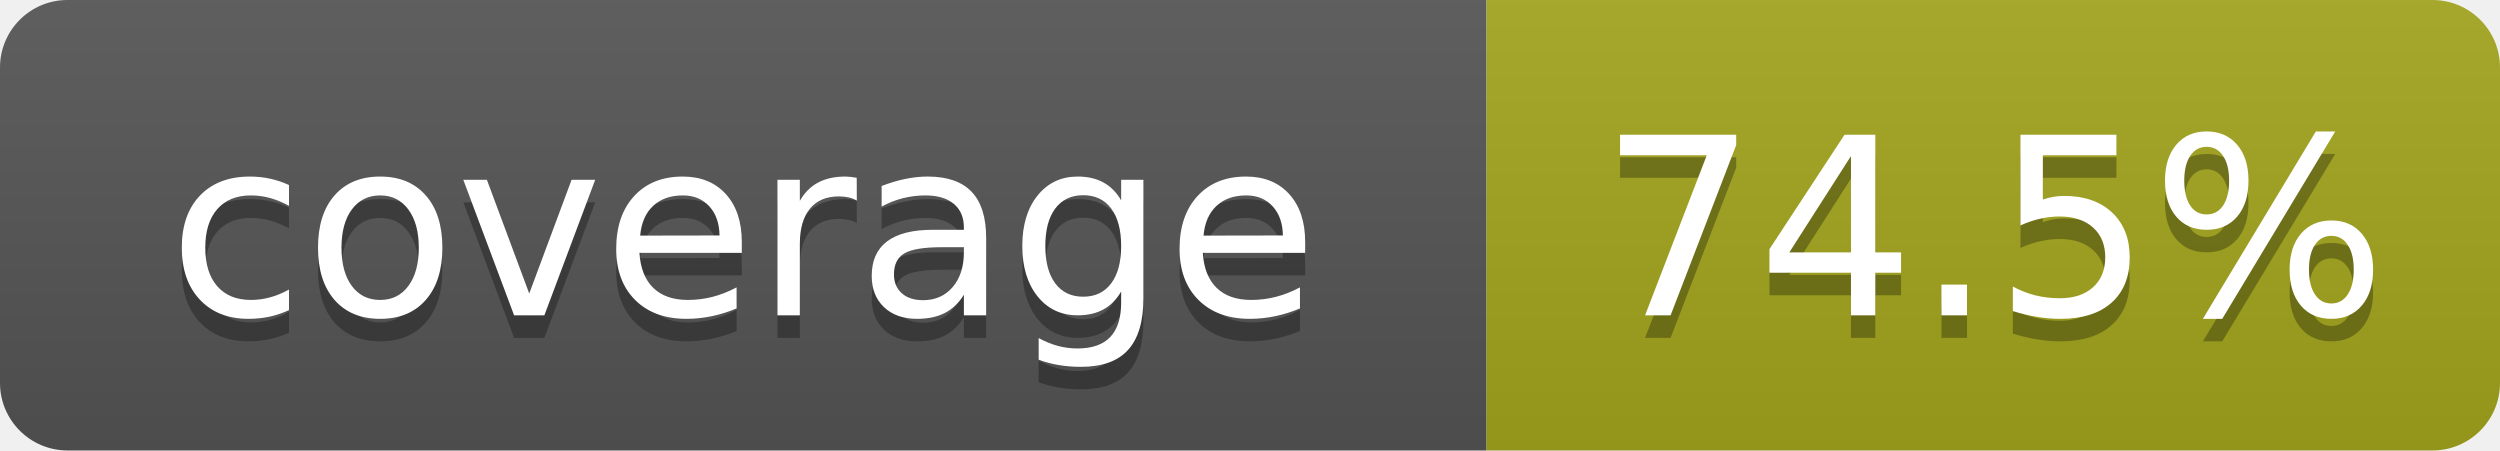
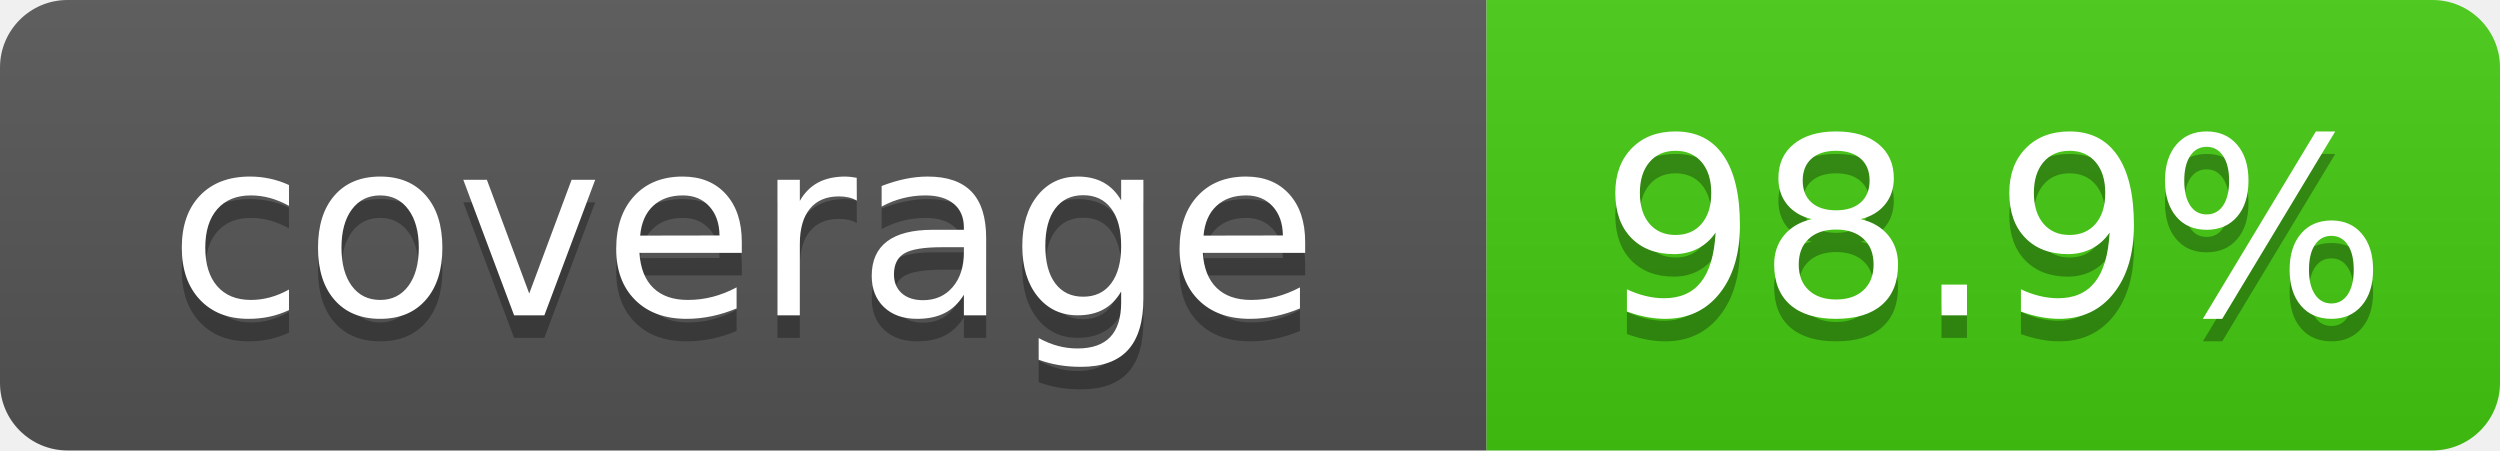
- <svg xmlns="http://www.w3.org/2000/svg" width="111" height="20" role="img" aria-label="coverage: 74.5%">
+ <svg xmlns="http://www.w3.org/2000/svg" width="111" height="20" role="img" aria-label="coverage: 98.9%">
  <linearGradient id="s" x2="0" y2="100%">
    <stop offset="0" stop-color="#bbb" stop-opacity=".1" />
    <stop offset="1" stop-opacity=".1" />
  </linearGradient>
  <clipPath id="r">
    <rect width="111" height="20" rx="3" fill="#fff" />
  </clipPath>
  <g clip-path="url(#r)">
    <rect width="66" height="20" fill="#555" />
-     <rect x="66" width="45" height="20" fill="#a4a61d" />
+     <rect x="66" width="45" height="20" fill="#44cc11" />
    <rect width="111" height="20" fill="url(#s)" />
  </g>
  <g fill="#fff" text-anchor="middle" font-family="Verdana,Geneva,DejaVu Sans,sans-serif" font-size="110" text-rendering="geometricPrecision">
    <text x="330" y="150" transform="scale(.1)" fill="#010101" fill-opacity=".3">coverage</text>
    <text x="330" y="140" transform="scale(.1)">coverage</text>
-     <text x="885" y="150" transform="scale(.1)" fill="#010101" fill-opacity=".3">74.5%</text>
-     <text x="885" y="140" transform="scale(.1)">74.5%</text>
+     <text x="885" y="150" transform="scale(.1)" fill="#010101" fill-opacity=".3">98.9%</text>
+     <text x="885" y="140" transform="scale(.1)">98.9%</text>
  </g>
</svg>
